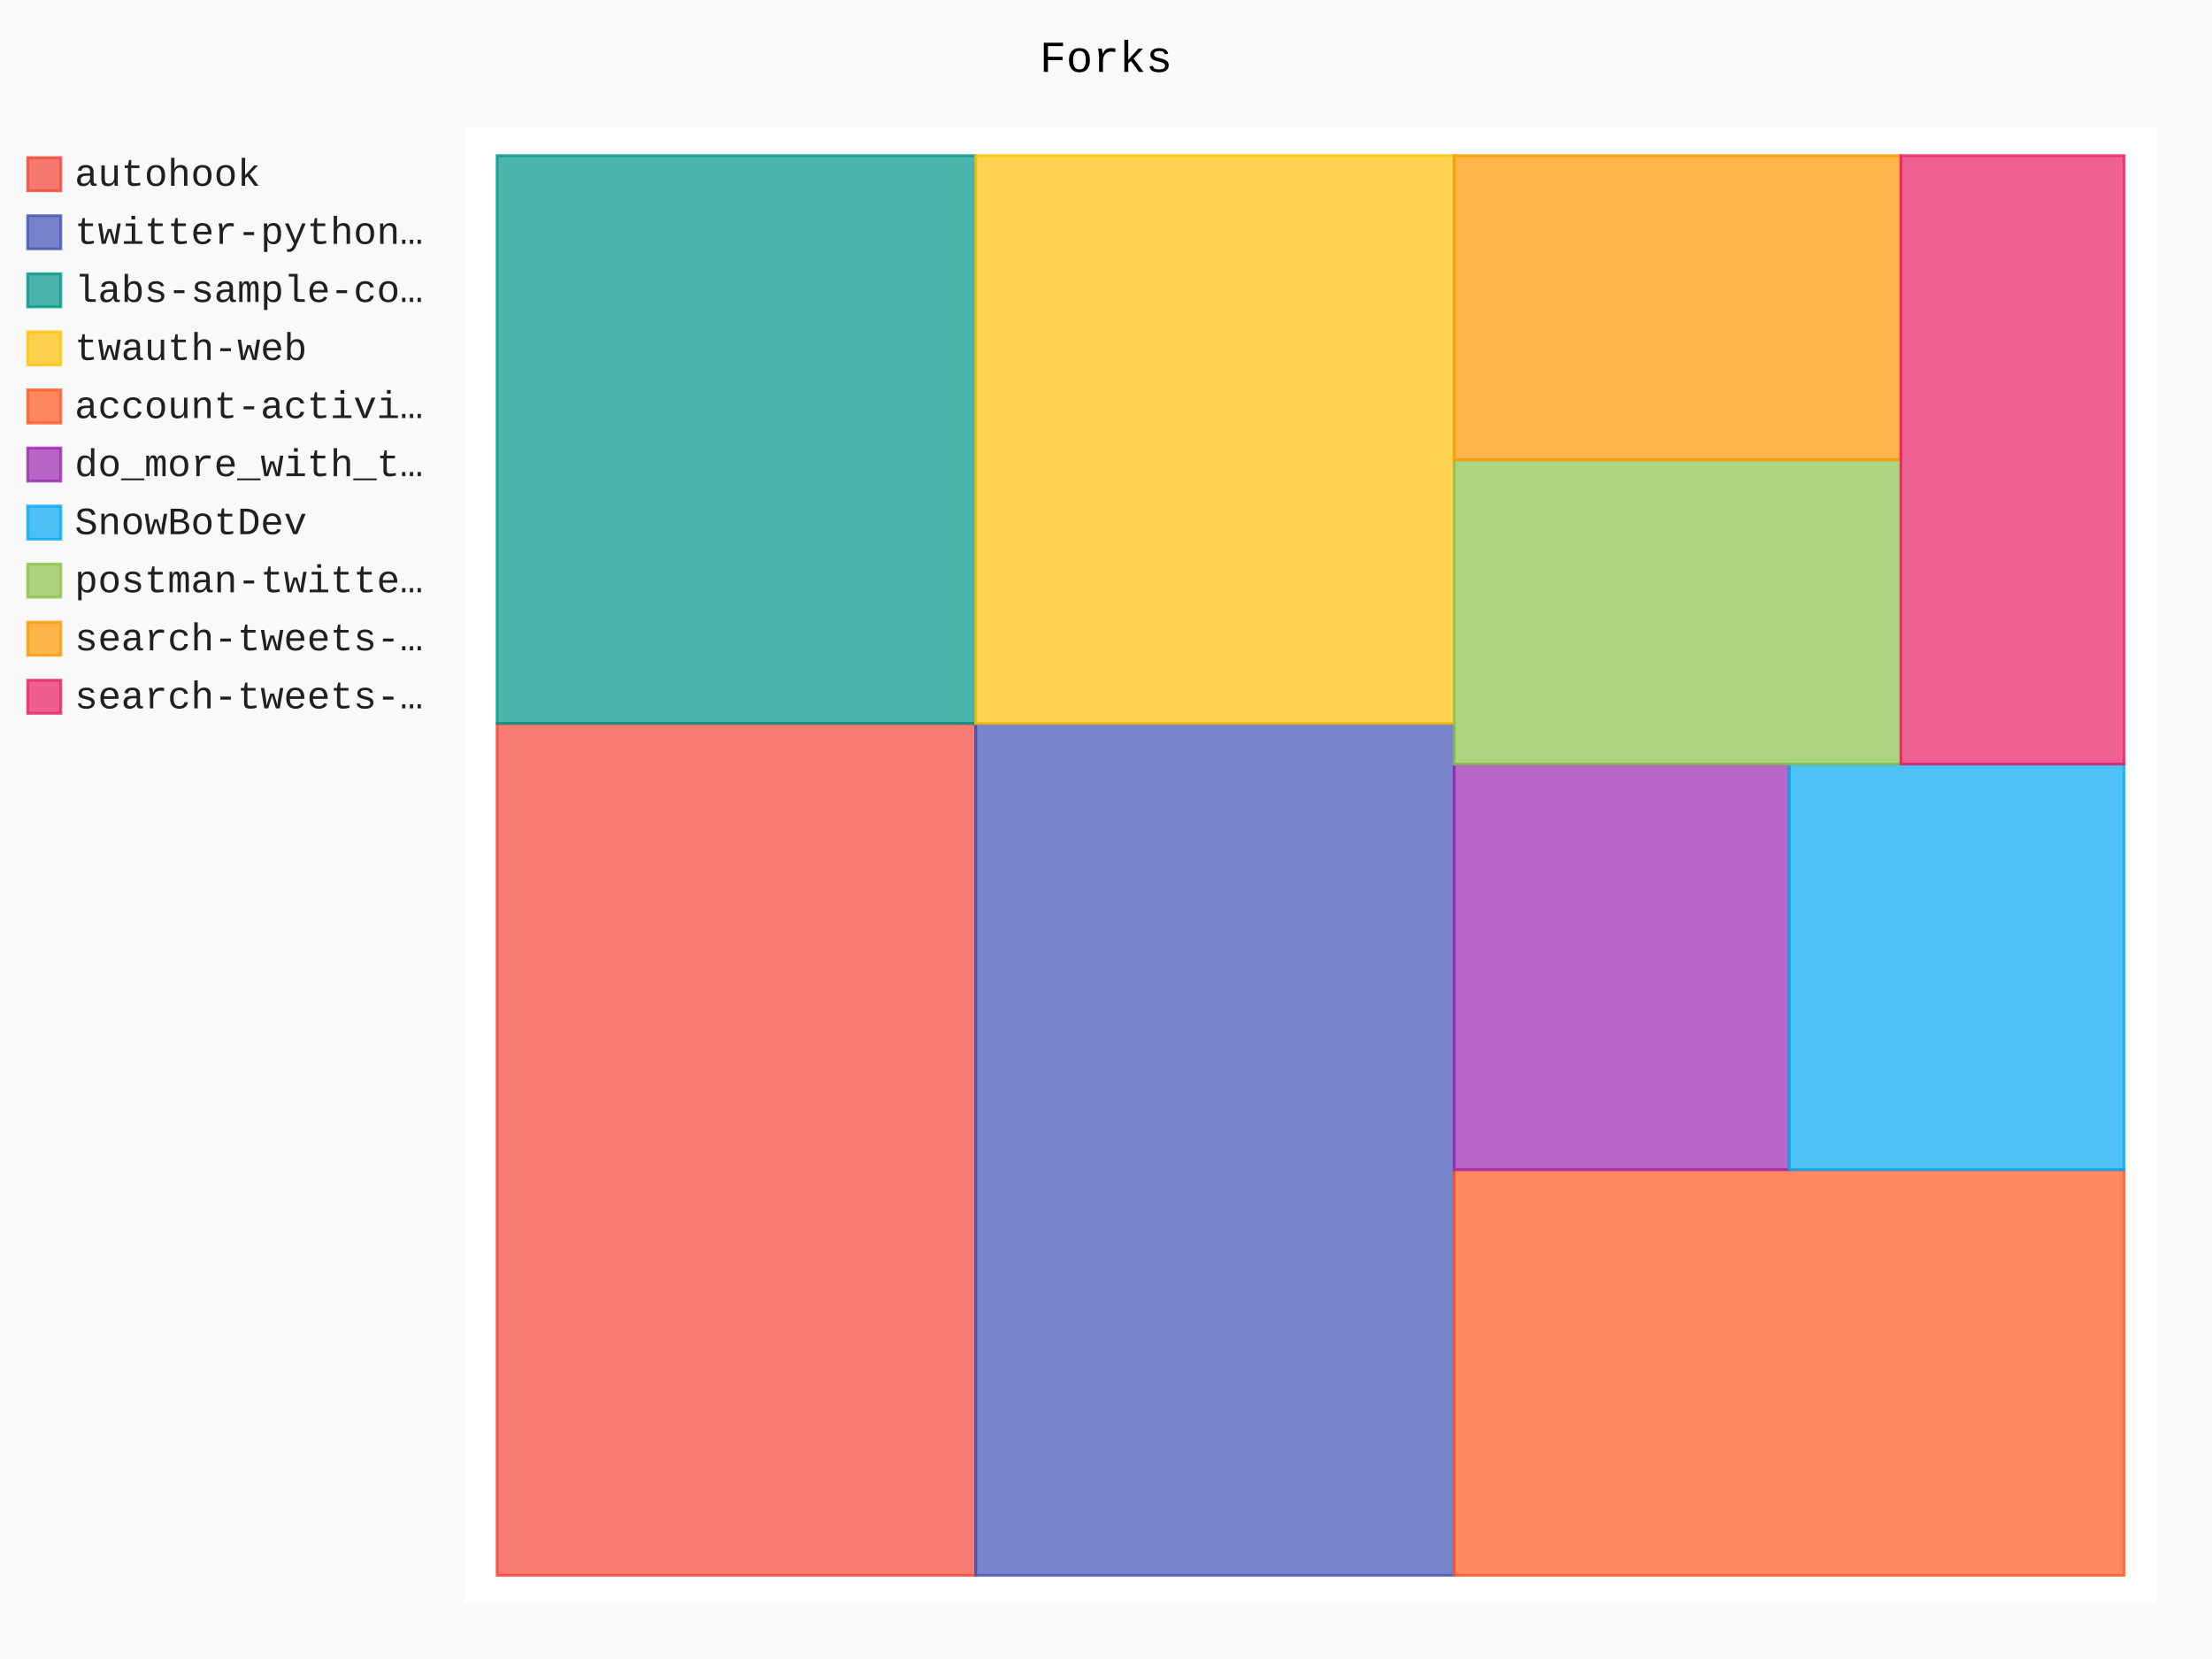
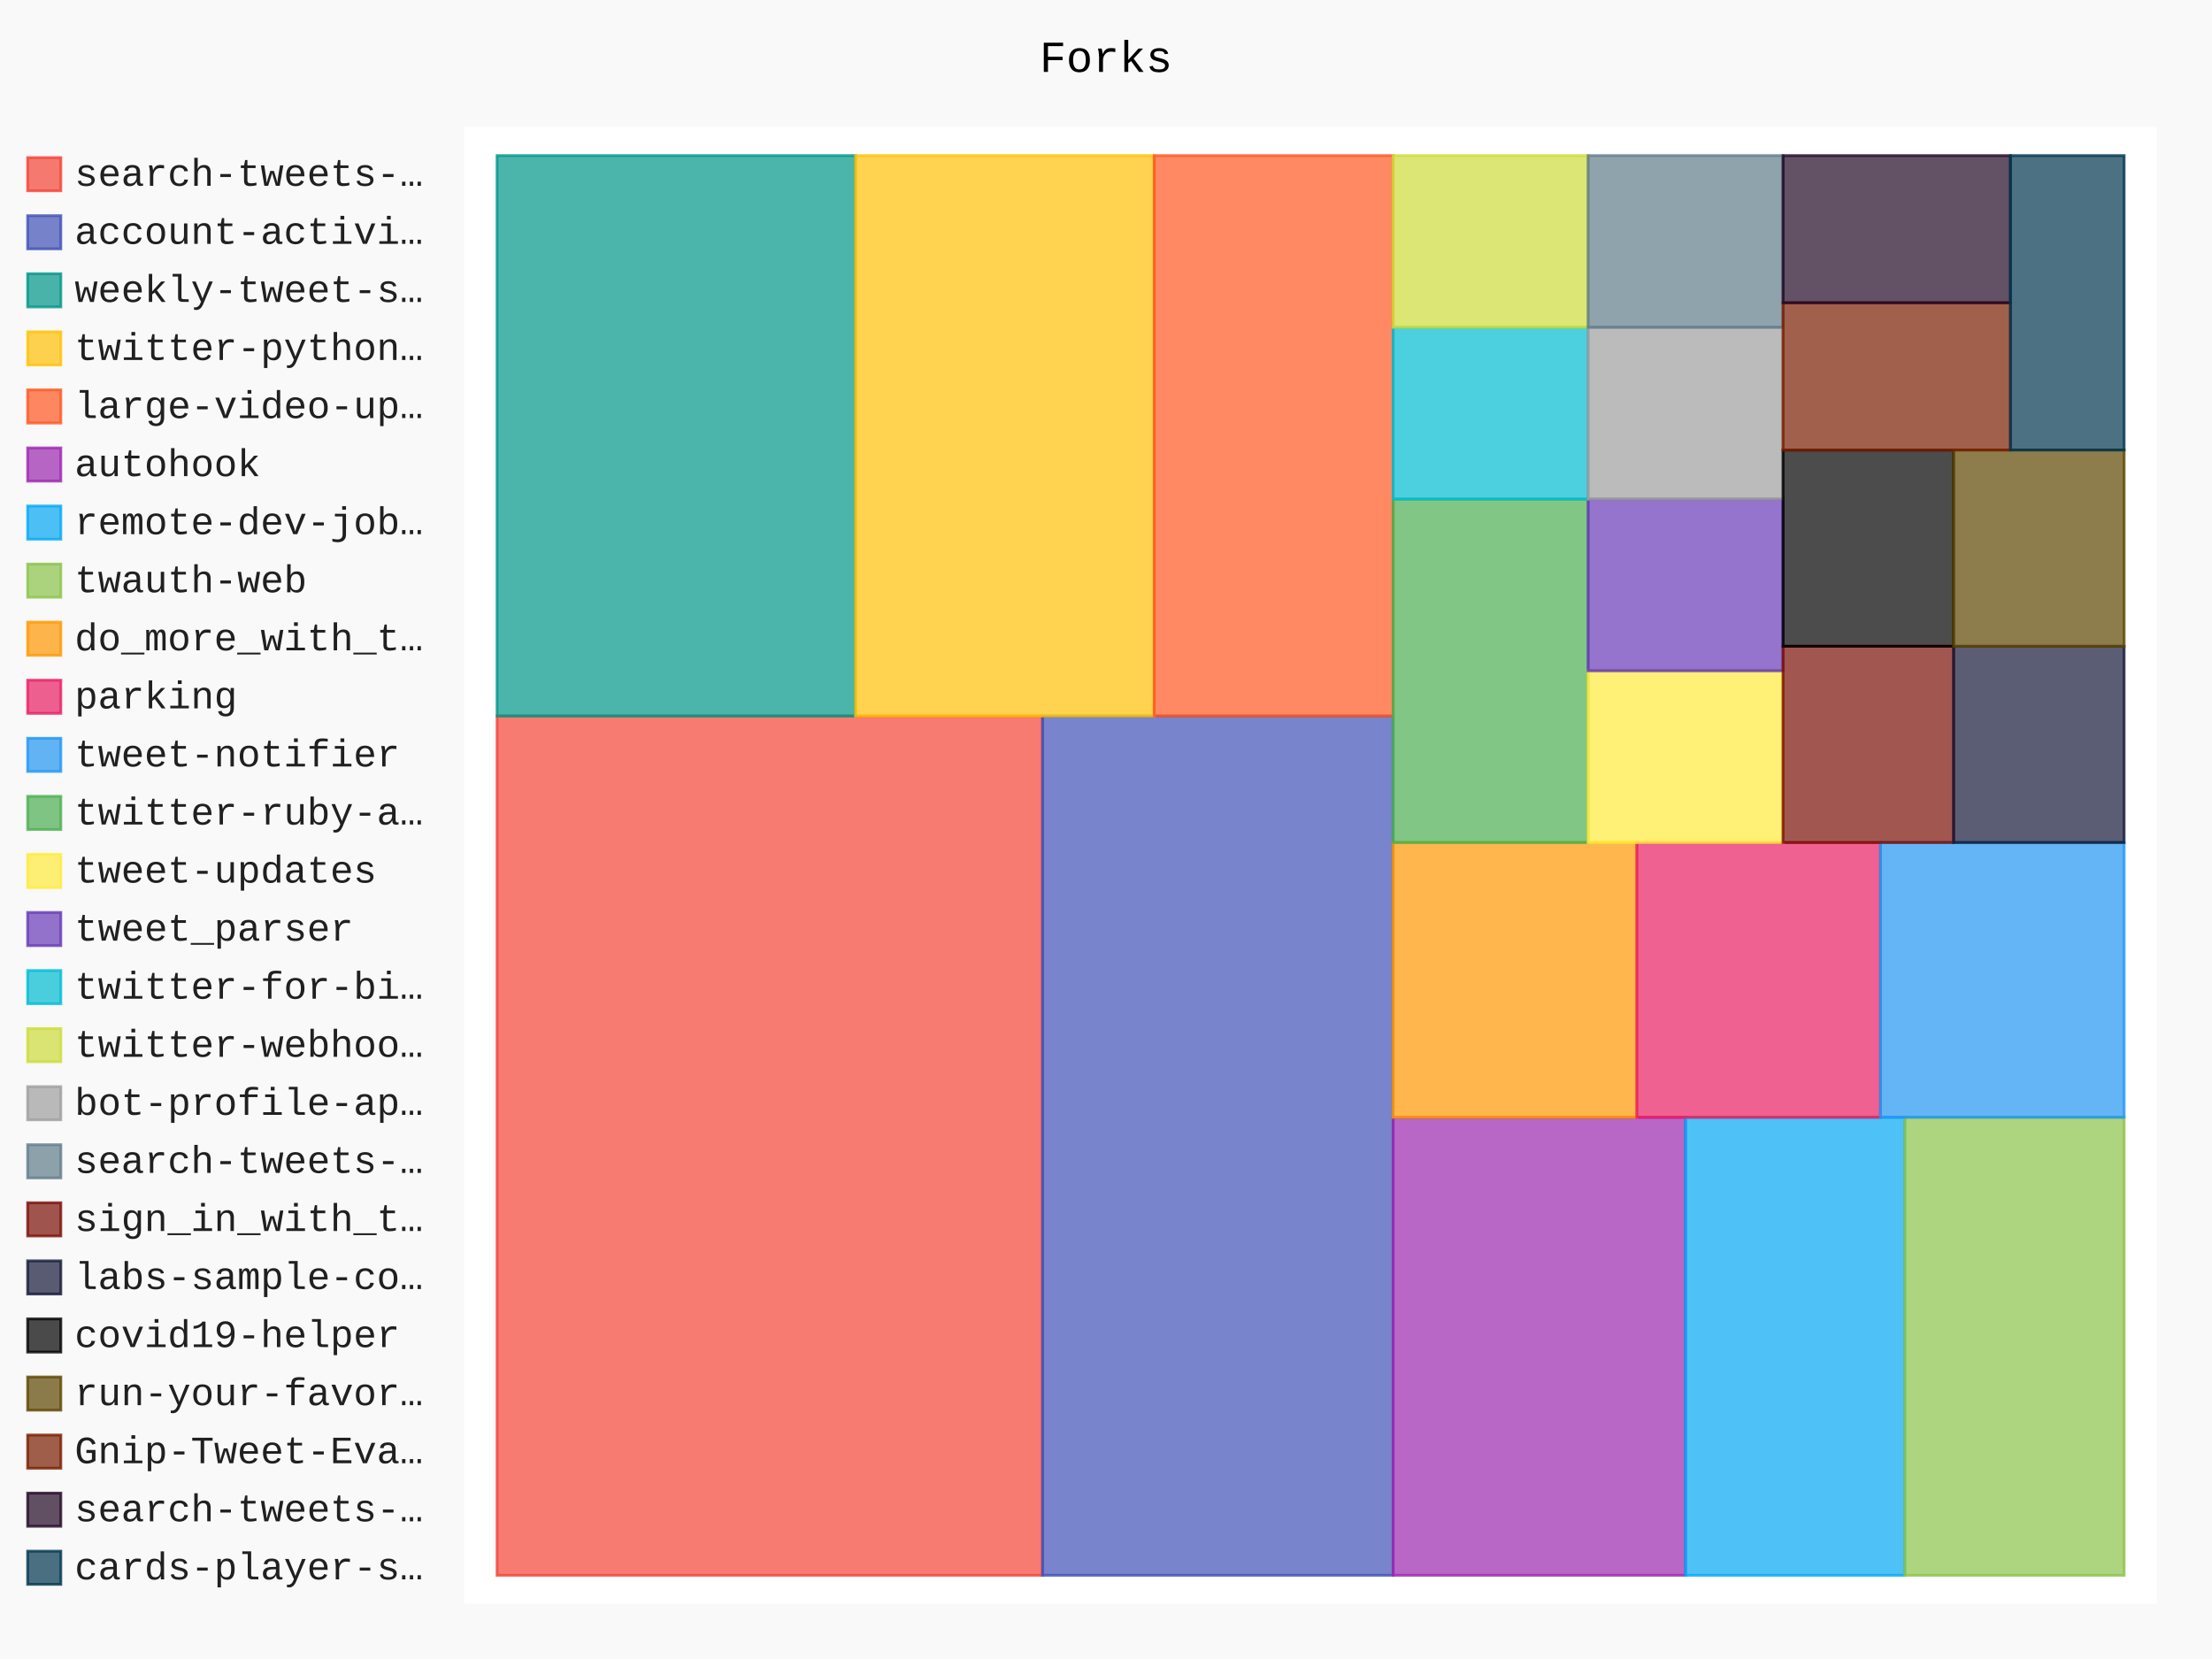
- <svg xmlns="http://www.w3.org/2000/svg" class="pygal-chart" id="chart-c4ad6a02-823f-4d74-9699-47111c76bc96" viewBox="0 0 800 600">
+ <svg xmlns="http://www.w3.org/2000/svg" id="chart-530ec533-c68a-409f-b2b9-9f55612efaa2" class="pygal-chart" viewBox="0 0 800 600">
  <defs>
-     <style type="text/css">#chart-c4ad6a02-823f-4d74-9699-47111c76bc96{-webkit-user-select:none;-webkit-font-smoothing:antialiased;font-family:Consolas,"Liberation Mono",Menlo,Courier,monospace}#chart-c4ad6a02-823f-4d74-9699-47111c76bc96 .title{font-family:Consolas,"Liberation Mono",Menlo,Courier,monospace;font-size:16px}#chart-c4ad6a02-823f-4d74-9699-47111c76bc96 .legends .legend text{font-family:Consolas,"Liberation Mono",Menlo,Courier,monospace;font-size:14px}#chart-c4ad6a02-823f-4d74-9699-47111c76bc96 .axis text{font-family:Consolas,"Liberation Mono",Menlo,Courier,monospace;font-size:10px}#chart-c4ad6a02-823f-4d74-9699-47111c76bc96 .axis text.major{font-family:Consolas,"Liberation Mono",Menlo,Courier,monospace;font-size:10px}#chart-c4ad6a02-823f-4d74-9699-47111c76bc96 .text-overlay text.value{font-family:Consolas,"Liberation Mono",Menlo,Courier,monospace;font-size:16px}#chart-c4ad6a02-823f-4d74-9699-47111c76bc96 .text-overlay text.label{font-family:Consolas,"Liberation Mono",Menlo,Courier,monospace;font-size:10px}#chart-c4ad6a02-823f-4d74-9699-47111c76bc96 .tooltip{font-family:Consolas,"Liberation Mono",Menlo,Courier,monospace;font-size:14px}#chart-c4ad6a02-823f-4d74-9699-47111c76bc96 text.no_data{font-family:Consolas,"Liberation Mono",Menlo,Courier,monospace;font-size:64px}
- #chart-c4ad6a02-823f-4d74-9699-47111c76bc96{background-color:rgba(249,249,249,1)}#chart-c4ad6a02-823f-4d74-9699-47111c76bc96 path,#chart-c4ad6a02-823f-4d74-9699-47111c76bc96 line,#chart-c4ad6a02-823f-4d74-9699-47111c76bc96 rect,#chart-c4ad6a02-823f-4d74-9699-47111c76bc96 circle{-webkit-transition:150ms;-moz-transition:150ms;transition:150ms}#chart-c4ad6a02-823f-4d74-9699-47111c76bc96 .graph &gt; .background{fill:rgba(249,249,249,1)}#chart-c4ad6a02-823f-4d74-9699-47111c76bc96 .plot &gt; .background{fill:rgba(255,255,255,1)}#chart-c4ad6a02-823f-4d74-9699-47111c76bc96 .graph{fill:rgba(0,0,0,.87)}#chart-c4ad6a02-823f-4d74-9699-47111c76bc96 text.no_data{fill:rgba(0,0,0,1)}#chart-c4ad6a02-823f-4d74-9699-47111c76bc96 .title{fill:rgba(0,0,0,1)}#chart-c4ad6a02-823f-4d74-9699-47111c76bc96 .legends .legend text{fill:rgba(0,0,0,.87)}#chart-c4ad6a02-823f-4d74-9699-47111c76bc96 .legends .legend:hover text{fill:rgba(0,0,0,1)}#chart-c4ad6a02-823f-4d74-9699-47111c76bc96 .axis .line{stroke:rgba(0,0,0,1)}#chart-c4ad6a02-823f-4d74-9699-47111c76bc96 .axis .guide.line{stroke:rgba(0,0,0,.54)}#chart-c4ad6a02-823f-4d74-9699-47111c76bc96 .axis .major.line{stroke:rgba(0,0,0,.87)}#chart-c4ad6a02-823f-4d74-9699-47111c76bc96 .axis text.major{fill:rgba(0,0,0,1)}#chart-c4ad6a02-823f-4d74-9699-47111c76bc96 .axis.y .guides:hover .guide.line,#chart-c4ad6a02-823f-4d74-9699-47111c76bc96 .line-graph .axis.x .guides:hover .guide.line,#chart-c4ad6a02-823f-4d74-9699-47111c76bc96 .stackedline-graph .axis.x .guides:hover .guide.line,#chart-c4ad6a02-823f-4d74-9699-47111c76bc96 .xy-graph .axis.x .guides:hover .guide.line{stroke:rgba(0,0,0,1)}#chart-c4ad6a02-823f-4d74-9699-47111c76bc96 .axis .guides:hover text{fill:rgba(0,0,0,1)}#chart-c4ad6a02-823f-4d74-9699-47111c76bc96 .reactive{fill-opacity:.7;stroke-opacity:.8}#chart-c4ad6a02-823f-4d74-9699-47111c76bc96 .ci{stroke:rgba(0,0,0,.87)}#chart-c4ad6a02-823f-4d74-9699-47111c76bc96 .reactive.active,#chart-c4ad6a02-823f-4d74-9699-47111c76bc96 .active .reactive{fill-opacity:.8;stroke-opacity:.9;stroke-width:4}#chart-c4ad6a02-823f-4d74-9699-47111c76bc96 .ci .reactive.active{stroke-width:1.5}#chart-c4ad6a02-823f-4d74-9699-47111c76bc96 .series text{fill:rgba(0,0,0,1)}#chart-c4ad6a02-823f-4d74-9699-47111c76bc96 .tooltip rect{fill:rgba(255,255,255,1);stroke:rgba(0,0,0,1);-webkit-transition:opacity 150ms;-moz-transition:opacity 150ms;transition:opacity 150ms}#chart-c4ad6a02-823f-4d74-9699-47111c76bc96 .tooltip .label{fill:rgba(0,0,0,.87)}#chart-c4ad6a02-823f-4d74-9699-47111c76bc96 .tooltip .label{fill:rgba(0,0,0,.87)}#chart-c4ad6a02-823f-4d74-9699-47111c76bc96 .tooltip .legend{font-size:.8em;fill:rgba(0,0,0,.54)}#chart-c4ad6a02-823f-4d74-9699-47111c76bc96 .tooltip .x_label{font-size:.6em;fill:rgba(0,0,0,1)}#chart-c4ad6a02-823f-4d74-9699-47111c76bc96 .tooltip .xlink{font-size:.5em;text-decoration:underline}#chart-c4ad6a02-823f-4d74-9699-47111c76bc96 .tooltip .value{font-size:1.5em}#chart-c4ad6a02-823f-4d74-9699-47111c76bc96 .bound{font-size:.5em}#chart-c4ad6a02-823f-4d74-9699-47111c76bc96 .max-value{font-size:.75em;fill:rgba(0,0,0,.54)}#chart-c4ad6a02-823f-4d74-9699-47111c76bc96 .map-element{fill:rgba(255,255,255,1);stroke:rgba(0,0,0,.54) !important}#chart-c4ad6a02-823f-4d74-9699-47111c76bc96 .map-element .reactive{fill-opacity:inherit;stroke-opacity:inherit}#chart-c4ad6a02-823f-4d74-9699-47111c76bc96 .color-0,#chart-c4ad6a02-823f-4d74-9699-47111c76bc96 .color-0 a:visited{stroke:#F44336;fill:#F44336}#chart-c4ad6a02-823f-4d74-9699-47111c76bc96 .color-1,#chart-c4ad6a02-823f-4d74-9699-47111c76bc96 .color-1 a:visited{stroke:#3F51B5;fill:#3F51B5}#chart-c4ad6a02-823f-4d74-9699-47111c76bc96 .color-2,#chart-c4ad6a02-823f-4d74-9699-47111c76bc96 .color-2 a:visited{stroke:#009688;fill:#009688}#chart-c4ad6a02-823f-4d74-9699-47111c76bc96 .color-3,#chart-c4ad6a02-823f-4d74-9699-47111c76bc96 .color-3 a:visited{stroke:#FFC107;fill:#FFC107}#chart-c4ad6a02-823f-4d74-9699-47111c76bc96 .color-4,#chart-c4ad6a02-823f-4d74-9699-47111c76bc96 .color-4 a:visited{stroke:#FF5722;fill:#FF5722}#chart-c4ad6a02-823f-4d74-9699-47111c76bc96 .color-5,#chart-c4ad6a02-823f-4d74-9699-47111c76bc96 .color-5 a:visited{stroke:#9C27B0;fill:#9C27B0}#chart-c4ad6a02-823f-4d74-9699-47111c76bc96 .color-6,#chart-c4ad6a02-823f-4d74-9699-47111c76bc96 .color-6 a:visited{stroke:#03A9F4;fill:#03A9F4}#chart-c4ad6a02-823f-4d74-9699-47111c76bc96 .color-7,#chart-c4ad6a02-823f-4d74-9699-47111c76bc96 .color-7 a:visited{stroke:#8BC34A;fill:#8BC34A}#chart-c4ad6a02-823f-4d74-9699-47111c76bc96 .color-8,#chart-c4ad6a02-823f-4d74-9699-47111c76bc96 .color-8 a:visited{stroke:#FF9800;fill:#FF9800}#chart-c4ad6a02-823f-4d74-9699-47111c76bc96 .color-9,#chart-c4ad6a02-823f-4d74-9699-47111c76bc96 .color-9 a:visited{stroke:#E91E63;fill:#E91E63}#chart-c4ad6a02-823f-4d74-9699-47111c76bc96 .text-overlay .color-0 text{fill:black}#chart-c4ad6a02-823f-4d74-9699-47111c76bc96 .text-overlay .color-1 text{fill:black}#chart-c4ad6a02-823f-4d74-9699-47111c76bc96 .text-overlay .color-2 text{fill:black}#chart-c4ad6a02-823f-4d74-9699-47111c76bc96 .text-overlay .color-3 text{fill:black}#chart-c4ad6a02-823f-4d74-9699-47111c76bc96 .text-overlay .color-4 text{fill:black}#chart-c4ad6a02-823f-4d74-9699-47111c76bc96 .text-overlay .color-5 text{fill:black}#chart-c4ad6a02-823f-4d74-9699-47111c76bc96 .text-overlay .color-6 text{fill:black}#chart-c4ad6a02-823f-4d74-9699-47111c76bc96 .text-overlay .color-7 text{fill:black}#chart-c4ad6a02-823f-4d74-9699-47111c76bc96 .text-overlay .color-8 text{fill:black}#chart-c4ad6a02-823f-4d74-9699-47111c76bc96 .text-overlay .color-9 text{fill:black}
- #chart-c4ad6a02-823f-4d74-9699-47111c76bc96 text.no_data{text-anchor:middle}#chart-c4ad6a02-823f-4d74-9699-47111c76bc96 .guide.line{fill:none}#chart-c4ad6a02-823f-4d74-9699-47111c76bc96 .centered{text-anchor:middle}#chart-c4ad6a02-823f-4d74-9699-47111c76bc96 .title{text-anchor:middle}#chart-c4ad6a02-823f-4d74-9699-47111c76bc96 .legends .legend text{fill-opacity:1}#chart-c4ad6a02-823f-4d74-9699-47111c76bc96 .axis.x text{text-anchor:middle}#chart-c4ad6a02-823f-4d74-9699-47111c76bc96 .axis.x:not(.web) text[transform]{text-anchor:start}#chart-c4ad6a02-823f-4d74-9699-47111c76bc96 .axis.x:not(.web) text[transform].backwards{text-anchor:end}#chart-c4ad6a02-823f-4d74-9699-47111c76bc96 .axis.y text{text-anchor:end}#chart-c4ad6a02-823f-4d74-9699-47111c76bc96 .axis.y text[transform].backwards{text-anchor:start}#chart-c4ad6a02-823f-4d74-9699-47111c76bc96 .axis.y2 text{text-anchor:start}#chart-c4ad6a02-823f-4d74-9699-47111c76bc96 .axis.y2 text[transform].backwards{text-anchor:end}#chart-c4ad6a02-823f-4d74-9699-47111c76bc96 .axis .guide.line{stroke-dasharray:4,4}#chart-c4ad6a02-823f-4d74-9699-47111c76bc96 .axis .major.guide.line{stroke-dasharray:6,6}#chart-c4ad6a02-823f-4d74-9699-47111c76bc96 .horizontal .axis.y .guide.line,#chart-c4ad6a02-823f-4d74-9699-47111c76bc96 .horizontal .axis.y2 .guide.line,#chart-c4ad6a02-823f-4d74-9699-47111c76bc96 .vertical .axis.x .guide.line{opacity:0}#chart-c4ad6a02-823f-4d74-9699-47111c76bc96 .horizontal .axis.always_show .guide.line,#chart-c4ad6a02-823f-4d74-9699-47111c76bc96 .vertical .axis.always_show .guide.line{opacity:1 !important}#chart-c4ad6a02-823f-4d74-9699-47111c76bc96 .axis.y .guides:hover .guide.line,#chart-c4ad6a02-823f-4d74-9699-47111c76bc96 .axis.y2 .guides:hover .guide.line,#chart-c4ad6a02-823f-4d74-9699-47111c76bc96 .axis.x .guides:hover .guide.line{opacity:1}#chart-c4ad6a02-823f-4d74-9699-47111c76bc96 .axis .guides:hover text{opacity:1}#chart-c4ad6a02-823f-4d74-9699-47111c76bc96 .nofill{fill:none}#chart-c4ad6a02-823f-4d74-9699-47111c76bc96 .subtle-fill{fill-opacity:.2}#chart-c4ad6a02-823f-4d74-9699-47111c76bc96 .dot{stroke-width:1px;fill-opacity:1}#chart-c4ad6a02-823f-4d74-9699-47111c76bc96 .dot.active{stroke-width:5px}#chart-c4ad6a02-823f-4d74-9699-47111c76bc96 .dot.negative{fill:transparent}#chart-c4ad6a02-823f-4d74-9699-47111c76bc96 text,#chart-c4ad6a02-823f-4d74-9699-47111c76bc96 tspan{stroke:none !important}#chart-c4ad6a02-823f-4d74-9699-47111c76bc96 .series text.active{opacity:1}#chart-c4ad6a02-823f-4d74-9699-47111c76bc96 .tooltip rect{fill-opacity:.95;stroke-width:.5}#chart-c4ad6a02-823f-4d74-9699-47111c76bc96 .tooltip text{fill-opacity:1}#chart-c4ad6a02-823f-4d74-9699-47111c76bc96 .showable{visibility:hidden}#chart-c4ad6a02-823f-4d74-9699-47111c76bc96 .showable.shown{visibility:visible}#chart-c4ad6a02-823f-4d74-9699-47111c76bc96 .gauge-background{fill:rgba(229,229,229,1);stroke:none}#chart-c4ad6a02-823f-4d74-9699-47111c76bc96 .bg-lines{stroke:rgba(249,249,249,1);stroke-width:2px}</style>
+     <style type="text/css">#chart-530ec533-c68a-409f-b2b9-9f55612efaa2{-webkit-user-select:none;-webkit-font-smoothing:antialiased;font-family:Consolas,"Liberation Mono",Menlo,Courier,monospace}#chart-530ec533-c68a-409f-b2b9-9f55612efaa2 .title{font-family:Consolas,"Liberation Mono",Menlo,Courier,monospace;font-size:16px}#chart-530ec533-c68a-409f-b2b9-9f55612efaa2 .legends .legend text{font-family:Consolas,"Liberation Mono",Menlo,Courier,monospace;font-size:14px}#chart-530ec533-c68a-409f-b2b9-9f55612efaa2 .axis text{font-family:Consolas,"Liberation Mono",Menlo,Courier,monospace;font-size:10px}#chart-530ec533-c68a-409f-b2b9-9f55612efaa2 .axis text.major{font-family:Consolas,"Liberation Mono",Menlo,Courier,monospace;font-size:10px}#chart-530ec533-c68a-409f-b2b9-9f55612efaa2 .text-overlay text.value{font-family:Consolas,"Liberation Mono",Menlo,Courier,monospace;font-size:16px}#chart-530ec533-c68a-409f-b2b9-9f55612efaa2 .text-overlay text.label{font-family:Consolas,"Liberation Mono",Menlo,Courier,monospace;font-size:10px}#chart-530ec533-c68a-409f-b2b9-9f55612efaa2 .tooltip{font-family:Consolas,"Liberation Mono",Menlo,Courier,monospace;font-size:14px}#chart-530ec533-c68a-409f-b2b9-9f55612efaa2 text.no_data{font-family:Consolas,"Liberation Mono",Menlo,Courier,monospace;font-size:64px}
+ #chart-530ec533-c68a-409f-b2b9-9f55612efaa2{background-color:rgba(249,249,249,1)}#chart-530ec533-c68a-409f-b2b9-9f55612efaa2 path,#chart-530ec533-c68a-409f-b2b9-9f55612efaa2 line,#chart-530ec533-c68a-409f-b2b9-9f55612efaa2 rect,#chart-530ec533-c68a-409f-b2b9-9f55612efaa2 circle{-webkit-transition:150ms;-moz-transition:150ms;transition:150ms}#chart-530ec533-c68a-409f-b2b9-9f55612efaa2 .graph &gt; .background{fill:rgba(249,249,249,1)}#chart-530ec533-c68a-409f-b2b9-9f55612efaa2 .plot &gt; .background{fill:rgba(255,255,255,1)}#chart-530ec533-c68a-409f-b2b9-9f55612efaa2 .graph{fill:rgba(0,0,0,.87)}#chart-530ec533-c68a-409f-b2b9-9f55612efaa2 text.no_data{fill:rgba(0,0,0,1)}#chart-530ec533-c68a-409f-b2b9-9f55612efaa2 .title{fill:rgba(0,0,0,1)}#chart-530ec533-c68a-409f-b2b9-9f55612efaa2 .legends .legend text{fill:rgba(0,0,0,.87)}#chart-530ec533-c68a-409f-b2b9-9f55612efaa2 .legends .legend:hover text{fill:rgba(0,0,0,1)}#chart-530ec533-c68a-409f-b2b9-9f55612efaa2 .axis .line{stroke:rgba(0,0,0,1)}#chart-530ec533-c68a-409f-b2b9-9f55612efaa2 .axis .guide.line{stroke:rgba(0,0,0,.54)}#chart-530ec533-c68a-409f-b2b9-9f55612efaa2 .axis .major.line{stroke:rgba(0,0,0,.87)}#chart-530ec533-c68a-409f-b2b9-9f55612efaa2 .axis text.major{fill:rgba(0,0,0,1)}#chart-530ec533-c68a-409f-b2b9-9f55612efaa2 .axis.y .guides:hover .guide.line,#chart-530ec533-c68a-409f-b2b9-9f55612efaa2 .line-graph .axis.x .guides:hover .guide.line,#chart-530ec533-c68a-409f-b2b9-9f55612efaa2 .stackedline-graph .axis.x .guides:hover .guide.line,#chart-530ec533-c68a-409f-b2b9-9f55612efaa2 .xy-graph .axis.x .guides:hover .guide.line{stroke:rgba(0,0,0,1)}#chart-530ec533-c68a-409f-b2b9-9f55612efaa2 .axis .guides:hover text{fill:rgba(0,0,0,1)}#chart-530ec533-c68a-409f-b2b9-9f55612efaa2 .reactive{fill-opacity:.7;stroke-opacity:.8}#chart-530ec533-c68a-409f-b2b9-9f55612efaa2 .ci{stroke:rgba(0,0,0,.87)}#chart-530ec533-c68a-409f-b2b9-9f55612efaa2 .reactive.active,#chart-530ec533-c68a-409f-b2b9-9f55612efaa2 .active .reactive{fill-opacity:.8;stroke-opacity:.9;stroke-width:4}#chart-530ec533-c68a-409f-b2b9-9f55612efaa2 .ci .reactive.active{stroke-width:1.5}#chart-530ec533-c68a-409f-b2b9-9f55612efaa2 .series text{fill:rgba(0,0,0,1)}#chart-530ec533-c68a-409f-b2b9-9f55612efaa2 .tooltip rect{fill:rgba(255,255,255,1);stroke:rgba(0,0,0,1);-webkit-transition:opacity 150ms;-moz-transition:opacity 150ms;transition:opacity 150ms}#chart-530ec533-c68a-409f-b2b9-9f55612efaa2 .tooltip .label{fill:rgba(0,0,0,.87)}#chart-530ec533-c68a-409f-b2b9-9f55612efaa2 .tooltip .label{fill:rgba(0,0,0,.87)}#chart-530ec533-c68a-409f-b2b9-9f55612efaa2 .tooltip .legend{font-size:.8em;fill:rgba(0,0,0,.54)}#chart-530ec533-c68a-409f-b2b9-9f55612efaa2 .tooltip .x_label{font-size:.6em;fill:rgba(0,0,0,1)}#chart-530ec533-c68a-409f-b2b9-9f55612efaa2 .tooltip .xlink{font-size:.5em;text-decoration:underline}#chart-530ec533-c68a-409f-b2b9-9f55612efaa2 .tooltip .value{font-size:1.5em}#chart-530ec533-c68a-409f-b2b9-9f55612efaa2 .bound{font-size:.5em}#chart-530ec533-c68a-409f-b2b9-9f55612efaa2 .max-value{font-size:.75em;fill:rgba(0,0,0,.54)}#chart-530ec533-c68a-409f-b2b9-9f55612efaa2 .map-element{fill:rgba(255,255,255,1);stroke:rgba(0,0,0,.54) !important}#chart-530ec533-c68a-409f-b2b9-9f55612efaa2 .map-element .reactive{fill-opacity:inherit;stroke-opacity:inherit}#chart-530ec533-c68a-409f-b2b9-9f55612efaa2 .color-0,#chart-530ec533-c68a-409f-b2b9-9f55612efaa2 .color-0 a:visited{stroke:#f44336;fill:#f44336}#chart-530ec533-c68a-409f-b2b9-9f55612efaa2 .color-1,#chart-530ec533-c68a-409f-b2b9-9f55612efaa2 .color-1 a:visited{stroke:#3f51b5;fill:#3f51b5}#chart-530ec533-c68a-409f-b2b9-9f55612efaa2 .color-2,#chart-530ec533-c68a-409f-b2b9-9f55612efaa2 .color-2 a:visited{stroke:#009688;fill:#009688}#chart-530ec533-c68a-409f-b2b9-9f55612efaa2 .color-3,#chart-530ec533-c68a-409f-b2b9-9f55612efaa2 .color-3 a:visited{stroke:#ffc107;fill:#ffc107}#chart-530ec533-c68a-409f-b2b9-9f55612efaa2 .color-4,#chart-530ec533-c68a-409f-b2b9-9f55612efaa2 .color-4 a:visited{stroke:#ff5722;fill:#ff5722}#chart-530ec533-c68a-409f-b2b9-9f55612efaa2 .color-5,#chart-530ec533-c68a-409f-b2b9-9f55612efaa2 .color-5 a:visited{stroke:#9c27b0;fill:#9c27b0}#chart-530ec533-c68a-409f-b2b9-9f55612efaa2 .color-6,#chart-530ec533-c68a-409f-b2b9-9f55612efaa2 .color-6 a:visited{stroke:#03a9f4;fill:#03a9f4}#chart-530ec533-c68a-409f-b2b9-9f55612efaa2 .color-7,#chart-530ec533-c68a-409f-b2b9-9f55612efaa2 .color-7 a:visited{stroke:#8bc34a;fill:#8bc34a}#chart-530ec533-c68a-409f-b2b9-9f55612efaa2 .color-8,#chart-530ec533-c68a-409f-b2b9-9f55612efaa2 .color-8 a:visited{stroke:#ff9800;fill:#ff9800}#chart-530ec533-c68a-409f-b2b9-9f55612efaa2 .color-9,#chart-530ec533-c68a-409f-b2b9-9f55612efaa2 .color-9 a:visited{stroke:#e91e63;fill:#e91e63}#chart-530ec533-c68a-409f-b2b9-9f55612efaa2 .color-10,#chart-530ec533-c68a-409f-b2b9-9f55612efaa2 .color-10 a:visited{stroke:#2196f3;fill:#2196f3}#chart-530ec533-c68a-409f-b2b9-9f55612efaa2 .color-11,#chart-530ec533-c68a-409f-b2b9-9f55612efaa2 .color-11 a:visited{stroke:#4caf50;fill:#4caf50}#chart-530ec533-c68a-409f-b2b9-9f55612efaa2 .color-12,#chart-530ec533-c68a-409f-b2b9-9f55612efaa2 .color-12 a:visited{stroke:#ffeb3b;fill:#ffeb3b}#chart-530ec533-c68a-409f-b2b9-9f55612efaa2 .color-13,#chart-530ec533-c68a-409f-b2b9-9f55612efaa2 .color-13 a:visited{stroke:#673ab7;fill:#673ab7}#chart-530ec533-c68a-409f-b2b9-9f55612efaa2 .color-14,#chart-530ec533-c68a-409f-b2b9-9f55612efaa2 .color-14 a:visited{stroke:#00bcd4;fill:#00bcd4}#chart-530ec533-c68a-409f-b2b9-9f55612efaa2 .color-15,#chart-530ec533-c68a-409f-b2b9-9f55612efaa2 .color-15 a:visited{stroke:#cddc39;fill:#cddc39}#chart-530ec533-c68a-409f-b2b9-9f55612efaa2 .color-16,#chart-530ec533-c68a-409f-b2b9-9f55612efaa2 .color-16 a:visited{stroke:#9e9e9e;fill:#9e9e9e}#chart-530ec533-c68a-409f-b2b9-9f55612efaa2 .color-17,#chart-530ec533-c68a-409f-b2b9-9f55612efaa2 .color-17 a:visited{stroke:#607d8b;fill:#607d8b}#chart-530ec533-c68a-409f-b2b9-9f55612efaa2 .color-18,#chart-530ec533-c68a-409f-b2b9-9f55612efaa2 .color-18 a:visited{stroke:#7b0f07;fill:#7b0f07}#chart-530ec533-c68a-409f-b2b9-9f55612efaa2 .color-19,#chart-530ec533-c68a-409f-b2b9-9f55612efaa2 .color-19 a:visited{stroke:#141938;fill:#141938}#chart-530ec533-c68a-409f-b2b9-9f55612efaa2 .color-20,#chart-530ec533-c68a-409f-b2b9-9f55612efaa2 .color-20 a:visited{stroke:#000000;fill:#000000}#chart-530ec533-c68a-409f-b2b9-9f55612efaa2 .color-21,#chart-530ec533-c68a-409f-b2b9-9f55612efaa2 .color-21 a:visited{stroke:#5e4600;fill:#5e4600}#chart-530ec533-c68a-409f-b2b9-9f55612efaa2 .color-22,#chart-530ec533-c68a-409f-b2b9-9f55612efaa2 .color-22 a:visited{stroke:#791d00;fill:#791d00}#chart-530ec533-c68a-409f-b2b9-9f55612efaa2 .color-23,#chart-530ec533-c68a-409f-b2b9-9f55612efaa2 .color-23 a:visited{stroke:#220826;fill:#220826}#chart-530ec533-c68a-409f-b2b9-9f55612efaa2 .color-24,#chart-530ec533-c68a-409f-b2b9-9f55612efaa2 .color-24 a:visited{stroke:#01364e;fill:#01364e}#chart-530ec533-c68a-409f-b2b9-9f55612efaa2 .text-overlay .color-0 text{fill:black}#chart-530ec533-c68a-409f-b2b9-9f55612efaa2 .text-overlay .color-1 text{fill:black}#chart-530ec533-c68a-409f-b2b9-9f55612efaa2 .text-overlay .color-2 text{fill:black}#chart-530ec533-c68a-409f-b2b9-9f55612efaa2 .text-overlay .color-3 text{fill:black}#chart-530ec533-c68a-409f-b2b9-9f55612efaa2 .text-overlay .color-4 text{fill:black}#chart-530ec533-c68a-409f-b2b9-9f55612efaa2 .text-overlay .color-5 text{fill:black}#chart-530ec533-c68a-409f-b2b9-9f55612efaa2 .text-overlay .color-6 text{fill:black}#chart-530ec533-c68a-409f-b2b9-9f55612efaa2 .text-overlay .color-7 text{fill:black}#chart-530ec533-c68a-409f-b2b9-9f55612efaa2 .text-overlay .color-8 text{fill:black}#chart-530ec533-c68a-409f-b2b9-9f55612efaa2 .text-overlay .color-9 text{fill:black}#chart-530ec533-c68a-409f-b2b9-9f55612efaa2 .text-overlay .color-10 text{fill:black}#chart-530ec533-c68a-409f-b2b9-9f55612efaa2 .text-overlay .color-11 text{fill:black}#chart-530ec533-c68a-409f-b2b9-9f55612efaa2 .text-overlay .color-12 text{fill:black}#chart-530ec533-c68a-409f-b2b9-9f55612efaa2 .text-overlay .color-13 text{fill:black}#chart-530ec533-c68a-409f-b2b9-9f55612efaa2 .text-overlay .color-14 text{fill:black}#chart-530ec533-c68a-409f-b2b9-9f55612efaa2 .text-overlay .color-15 text{fill:black}#chart-530ec533-c68a-409f-b2b9-9f55612efaa2 .text-overlay .color-16 text{fill:black}#chart-530ec533-c68a-409f-b2b9-9f55612efaa2 .text-overlay .color-17 text{fill:black}#chart-530ec533-c68a-409f-b2b9-9f55612efaa2 .text-overlay .color-18 text{fill:black}#chart-530ec533-c68a-409f-b2b9-9f55612efaa2 .text-overlay .color-19 text{fill:white}#chart-530ec533-c68a-409f-b2b9-9f55612efaa2 .text-overlay .color-20 text{fill:white}#chart-530ec533-c68a-409f-b2b9-9f55612efaa2 .text-overlay .color-21 text{fill:black}#chart-530ec533-c68a-409f-b2b9-9f55612efaa2 .text-overlay .color-22 text{fill:black}#chart-530ec533-c68a-409f-b2b9-9f55612efaa2 .text-overlay .color-23 text{fill:white}#chart-530ec533-c68a-409f-b2b9-9f55612efaa2 .text-overlay .color-24 text{fill:white}
+ #chart-530ec533-c68a-409f-b2b9-9f55612efaa2 text.no_data{text-anchor:middle}#chart-530ec533-c68a-409f-b2b9-9f55612efaa2 .guide.line{fill:none}#chart-530ec533-c68a-409f-b2b9-9f55612efaa2 .centered{text-anchor:middle}#chart-530ec533-c68a-409f-b2b9-9f55612efaa2 .title{text-anchor:middle}#chart-530ec533-c68a-409f-b2b9-9f55612efaa2 .legends .legend text{fill-opacity:1}#chart-530ec533-c68a-409f-b2b9-9f55612efaa2 .axis.x text{text-anchor:middle}#chart-530ec533-c68a-409f-b2b9-9f55612efaa2 .axis.x:not(.web) text[transform]{text-anchor:start}#chart-530ec533-c68a-409f-b2b9-9f55612efaa2 .axis.x:not(.web) text[transform].backwards{text-anchor:end}#chart-530ec533-c68a-409f-b2b9-9f55612efaa2 .axis.y text{text-anchor:end}#chart-530ec533-c68a-409f-b2b9-9f55612efaa2 .axis.y text[transform].backwards{text-anchor:start}#chart-530ec533-c68a-409f-b2b9-9f55612efaa2 .axis.y2 text{text-anchor:start}#chart-530ec533-c68a-409f-b2b9-9f55612efaa2 .axis.y2 text[transform].backwards{text-anchor:end}#chart-530ec533-c68a-409f-b2b9-9f55612efaa2 .axis .guide.line{stroke-dasharray:4,4}#chart-530ec533-c68a-409f-b2b9-9f55612efaa2 .axis .major.guide.line{stroke-dasharray:6,6}#chart-530ec533-c68a-409f-b2b9-9f55612efaa2 .horizontal .axis.y .guide.line,#chart-530ec533-c68a-409f-b2b9-9f55612efaa2 .horizontal .axis.y2 .guide.line,#chart-530ec533-c68a-409f-b2b9-9f55612efaa2 .vertical .axis.x .guide.line{opacity:0}#chart-530ec533-c68a-409f-b2b9-9f55612efaa2 .horizontal .axis.always_show .guide.line,#chart-530ec533-c68a-409f-b2b9-9f55612efaa2 .vertical .axis.always_show .guide.line{opacity:1 !important}#chart-530ec533-c68a-409f-b2b9-9f55612efaa2 .axis.y .guides:hover .guide.line,#chart-530ec533-c68a-409f-b2b9-9f55612efaa2 .axis.y2 .guides:hover .guide.line,#chart-530ec533-c68a-409f-b2b9-9f55612efaa2 .axis.x .guides:hover .guide.line{opacity:1}#chart-530ec533-c68a-409f-b2b9-9f55612efaa2 .axis .guides:hover text{opacity:1}#chart-530ec533-c68a-409f-b2b9-9f55612efaa2 .nofill{fill:none}#chart-530ec533-c68a-409f-b2b9-9f55612efaa2 .subtle-fill{fill-opacity:.2}#chart-530ec533-c68a-409f-b2b9-9f55612efaa2 .dot{stroke-width:1px;fill-opacity:1}#chart-530ec533-c68a-409f-b2b9-9f55612efaa2 .dot.active{stroke-width:5px}#chart-530ec533-c68a-409f-b2b9-9f55612efaa2 .dot.negative{fill:transparent}#chart-530ec533-c68a-409f-b2b9-9f55612efaa2 text,#chart-530ec533-c68a-409f-b2b9-9f55612efaa2 tspan{stroke:none !important}#chart-530ec533-c68a-409f-b2b9-9f55612efaa2 .series text.active{opacity:1}#chart-530ec533-c68a-409f-b2b9-9f55612efaa2 .tooltip rect{fill-opacity:.95;stroke-width:.5}#chart-530ec533-c68a-409f-b2b9-9f55612efaa2 .tooltip text{fill-opacity:1}#chart-530ec533-c68a-409f-b2b9-9f55612efaa2 .showable{visibility:hidden}#chart-530ec533-c68a-409f-b2b9-9f55612efaa2 .showable.shown{visibility:visible}#chart-530ec533-c68a-409f-b2b9-9f55612efaa2 .gauge-background{fill:rgba(229,229,229,1);stroke:none}#chart-530ec533-c68a-409f-b2b9-9f55612efaa2 .bg-lines{stroke:rgba(249,249,249,1);stroke-width:2px}</style>
  </defs>
  <g class="graph treemap-graph vertical">
-     <rect class="background" height="600" width="800" x="0" y="0" />
-     <g class="plot" transform="translate(168, 46)">
-       <rect class="background" height="534" width="612.0" x="0" y="0" />
+     <rect x="0" y="0" width="800" height="600" class="background" />
+     <g transform="translate(168, 46)" class="plot">
+       <rect x="0" y="0" width="612.0" height="534" class="background" />
      <g class="series serie-0 color-0">
        <g class="rects">
          <g class="rect">
-             <rect class="rect reactive tooltip-trigger" height="308.077" width="173.077" x="11.769" y="215.654" />
+             <rect x="11.769" y="212.951" width="197.266" height="310.779" class="rect reactive tooltip-trigger" />
          </g>
        </g>
      </g>
      <g class="series serie-1 color-1">
        <g class="rects">
          <g class="rect">
-             <rect class="rect reactive tooltip-trigger" height="308.077" width="173.077" x="184.846" y="215.654" />
+             <rect x="209.035" y="212.951" width="126.814" height="310.779" class="rect reactive tooltip-trigger" />
          </g>
        </g>
      </g>
      <g class="series serie-2 color-2">
        <g class="rects">
          <g class="rect">
-             <rect class="rect reactive tooltip-trigger" height="205.385" width="173.077" x="11.769" y="10.269" />
+             <rect x="11.769" y="10.269" width="129.632" height="202.682" class="rect reactive tooltip-trigger" />
          </g>
        </g>
      </g>
      <g class="series serie-3 color-3">
        <g class="rects">
          <g class="rect">
-             <rect class="rect reactive tooltip-trigger" height="205.385" width="173.077" x="184.846" y="10.269" />
+             <rect x="141.401" y="10.269" width="108.027" height="202.682" class="rect reactive tooltip-trigger" />
          </g>
        </g>
      </g>
      <g class="series serie-4 color-4">
        <g class="rects">
          <g class="rect">
-             <rect class="rect reactive tooltip-trigger" height="146.703" width="242.308" x="357.923" y="377.027" />
+             <rect x="249.428" y="10.269" width="86.421" height="202.682" class="rect reactive tooltip-trigger" />
          </g>
        </g>
      </g>
      <g class="series serie-5 color-5">
        <g class="rects">
          <g class="rect">
-             <rect class="rect reactive tooltip-trigger" height="146.703" width="121.154" x="357.923" y="230.324" />
+             <rect x="335.849" y="358.098" width="105.753" height="165.633" class="rect reactive tooltip-trigger" />
          </g>
        </g>
      </g>
      <g class="series serie-6 color-6">
        <g class="rects">
          <g class="rect">
-             <rect class="rect reactive tooltip-trigger" height="146.703" width="121.154" x="479.077" y="230.324" />
+             <rect x="441.602" y="358.098" width="79.314" height="165.633" class="rect reactive tooltip-trigger" />
          </g>
        </g>
      </g>
      <g class="series serie-7 color-7">
        <g class="rects">
          <g class="rect">
-             <rect class="rect reactive tooltip-trigger" height="110.027" width="161.538" x="357.923" y="120.297" />
+             <rect x="520.916" y="358.098" width="79.314" height="165.633" class="rect reactive tooltip-trigger" />
          </g>
        </g>
      </g>
      <g class="series serie-8 color-8">
        <g class="rects">
          <g class="rect">
-             <rect class="rect reactive tooltip-trigger" height="110.027" width="161.538" x="357.923" y="10.269" />
+             <rect x="335.849" y="258.718" width="88.127" height="99.38" class="rect reactive tooltip-trigger" />
          </g>
        </g>
      </g>
      <g class="series serie-9 color-9">
        <g class="rects">
          <g class="rect">
-             <rect class="rect reactive tooltip-trigger" height="220.055" width="80.769" x="519.462" y="10.269" />
+             <rect x="423.977" y="258.718" width="88.127" height="99.38" class="rect reactive tooltip-trigger" />
+           </g>
+         </g>
+       </g>
+       <g class="series serie-10 color-10">
+         <g class="rects">
+           <g class="rect">
+             <rect x="512.104" y="258.718" width="88.127" height="99.38" class="rect reactive tooltip-trigger" />
+           </g>
+         </g>
+       </g>
+       <g class="series serie-11 color-11">
+         <g class="rects">
+           <g class="rect">
+             <rect x="335.849" y="134.494" width="70.502" height="124.225" class="rect reactive tooltip-trigger" />
+           </g>
+         </g>
+       </g>
+       <g class="series serie-12 color-12">
+         <g class="rects">
+           <g class="rect">
+             <rect x="406.351" y="196.606" width="70.502" height="62.112" class="rect reactive tooltip-trigger" />
+           </g>
+         </g>
+       </g>
+       <g class="series serie-13 color-13">
+         <g class="rects">
+           <g class="rect">
+             <rect x="406.351" y="134.494" width="70.502" height="62.112" class="rect reactive tooltip-trigger" />
+           </g>
+         </g>
+       </g>
+       <g class="series serie-14 color-14">
+         <g class="rects">
+           <g class="rect">
+             <rect x="335.849" y="72.382" width="70.502" height="62.112" class="rect reactive tooltip-trigger" />
+           </g>
+         </g>
+       </g>
+       <g class="series serie-15 color-15">
+         <g class="rects">
+           <g class="rect">
+             <rect x="335.849" y="10.269" width="70.502" height="62.112" class="rect reactive tooltip-trigger" />
+           </g>
+         </g>
+       </g>
+       <g class="series serie-16 color-16">
+         <g class="rects">
+           <g class="rect">
+             <rect x="406.351" y="72.382" width="70.502" height="62.112" class="rect reactive tooltip-trigger" />
+           </g>
+         </g>
+       </g>
+       <g class="series serie-17 color-17">
+         <g class="rects">
+           <g class="rect">
+             <rect x="406.351" y="10.269" width="70.502" height="62.112" class="rect reactive tooltip-trigger" />
+           </g>
+         </g>
+       </g>
+       <g class="series serie-18 color-18">
+         <g class="rects">
+           <g class="rect">
+             <rect x="476.853" y="187.733" width="61.689" height="70.985" class="rect reactive tooltip-trigger" />
+           </g>
+         </g>
+       </g>
+       <g class="series serie-19 color-19">
+         <g class="rects">
+           <g class="rect">
+             <rect x="538.542" y="187.733" width="61.689" height="70.985" class="rect reactive tooltip-trigger" />
+           </g>
+         </g>
+       </g>
+       <g class="series serie-20 color-20">
+         <g class="rects">
+           <g class="rect">
+             <rect x="476.853" y="116.747" width="61.689" height="70.985" class="rect reactive tooltip-trigger" />
+           </g>
+         </g>
+       </g>
+       <g class="series serie-21 color-21">
+         <g class="rects">
+           <g class="rect">
+             <rect x="538.542" y="116.747" width="61.689" height="70.985" class="rect reactive tooltip-trigger" />
+           </g>
+         </g>
+       </g>
+       <g class="series serie-22 color-22">
+         <g class="rects">
+           <g class="rect">
+             <rect x="476.853" y="63.508" width="82.252" height="53.239" class="rect reactive tooltip-trigger" />
+           </g>
+         </g>
+       </g>
+       <g class="series serie-23 color-23">
+         <g class="rects">
+           <g class="rect">
+             <rect x="476.853" y="10.269" width="82.252" height="53.239" class="rect reactive tooltip-trigger" />
+           </g>
+         </g>
+       </g>
+       <g class="series serie-24 color-24">
+         <g class="rects">
+           <g class="rect">
+             <rect x="559.105" y="10.269" width="41.126" height="106.478" class="rect reactive tooltip-trigger" />
          </g>
        </g>
      </g>
    </g>
    <g class="titles">
-       <text class="title plot_title" x="400.0" y="26">Forks</text>
-     </g>
-     <g class="plot overlay" transform="translate(168, 46)">
+       <text x="400.0" y="26" class="title plot_title">Forks</text>
+     </g>
+     <g transform="translate(168, 46)" class="plot overlay">
      <g class="series serie-0 color-0" />
      <g class="series serie-1 color-1" />
      <g class="series serie-2 color-2" />
      <g class="series serie-3 color-3" />
      <g class="series serie-4 color-4" />
      <g class="series serie-5 color-5" />
      <g class="series serie-6 color-6" />
      <g class="series serie-7 color-7" />
      <g class="series serie-8 color-8" />
      <g class="series serie-9 color-9" />
-     </g>
-     <g class="plot text-overlay" transform="translate(168, 46)">
+       <g class="series serie-10 color-10" />
+       <g class="series serie-11 color-11" />
+       <g class="series serie-12 color-12" />
+       <g class="series serie-13 color-13" />
+       <g class="series serie-14 color-14" />
+       <g class="series serie-15 color-15" />
+       <g class="series serie-16 color-16" />
+       <g class="series serie-17 color-17" />
+       <g class="series serie-18 color-18" />
+       <g class="series serie-19 color-19" />
+       <g class="series serie-20 color-20" />
+       <g class="series serie-21 color-21" />
+       <g class="series serie-22 color-22" />
+       <g class="series serie-23 color-23" />
+       <g class="series serie-24 color-24" />
+     </g>
+     <g transform="translate(168, 46)" class="plot text-overlay">
      <g class="series serie-0 color-0" />
      <g class="series serie-1 color-1" />
      <g class="series serie-2 color-2" />
      <g class="series serie-3 color-3" />
      <g class="series serie-4 color-4" />
      <g class="series serie-5 color-5" />
      <g class="series serie-6 color-6" />
      <g class="series serie-7 color-7" />
      <g class="series serie-8 color-8" />
      <g class="series serie-9 color-9" />
-     </g>
-     <g class="plot tooltip-overlay" transform="translate(168, 46)">
-       <g class="tooltip" style="opacity: 0" transform="translate(0 0)">
-         <rect class="tooltip-box" height="0" rx="0" ry="0" width="0" />
+       <g class="series serie-10 color-10" />
+       <g class="series serie-11 color-11" />
+       <g class="series serie-12 color-12" />
+       <g class="series serie-13 color-13" />
+       <g class="series serie-14 color-14" />
+       <g class="series serie-15 color-15" />
+       <g class="series serie-16 color-16" />
+       <g class="series serie-17 color-17" />
+       <g class="series serie-18 color-18" />
+       <g class="series serie-19 color-19" />
+       <g class="series serie-20 color-20" />
+       <g class="series serie-21 color-21" />
+       <g class="series serie-22 color-22" />
+       <g class="series serie-23 color-23" />
+       <g class="series serie-24 color-24" />
+     </g>
+     <g transform="translate(168, 46)" class="plot tooltip-overlay">
+       <g transform="translate(0 0)" style="opacity: 0" class="tooltip">
+         <rect rx="0" ry="0" width="0" height="0" class="tooltip-box" />
        <g class="text" />
      </g>
    </g>
-     <g class="legends" transform="translate(10, 56)">
-       <g class="legend reactive activate-serie" id="activate-serie-0">
-         <rect class="color-0 reactive" height="12" width="12" x="0.0" y="1.0" />
-         <text x="17.0" y="11.2">autohook</text>
-       </g>
-       <g class="legend reactive activate-serie" id="activate-serie-1">
-         <rect class="color-1 reactive" height="12" width="12" x="0.0" y="22.0" />
-         <text x="17.0" y="32.2">twitter-python…</text>
-       </g>
-       <g class="legend reactive activate-serie" id="activate-serie-2">
-         <rect class="color-2 reactive" height="12" width="12" x="0.0" y="43.0" />
-         <text x="17.0" y="53.2">labs-sample-co…</text>
-       </g>
-       <g class="legend reactive activate-serie" id="activate-serie-3">
-         <rect class="color-3 reactive" height="12" width="12" x="0.0" y="64.0" />
-         <text x="17.0" y="74.2">twauth-web</text>
-       </g>
-       <g class="legend reactive activate-serie" id="activate-serie-4">
-         <rect class="color-4 reactive" height="12" width="12" x="0.0" y="85.0" />
-         <text x="17.0" y="95.2">account-activi…</text>
-       </g>
-       <g class="legend reactive activate-serie" id="activate-serie-5">
-         <rect class="color-5 reactive" height="12" width="12" x="0.0" y="106.0" />
-         <text x="17.0" y="116.2">do_more_with_t…</text>
-       </g>
-       <g class="legend reactive activate-serie" id="activate-serie-6">
-         <rect class="color-6 reactive" height="12" width="12" x="0.0" y="127.0" />
-         <text x="17.0" y="137.2">SnowBotDev</text>
-       </g>
-       <g class="legend reactive activate-serie" id="activate-serie-7">
-         <rect class="color-7 reactive" height="12" width="12" x="0.0" y="148.0" />
-         <text x="17.0" y="158.2">postman-twitte…</text>
-       </g>
-       <g class="legend reactive activate-serie" id="activate-serie-8">
-         <rect class="color-8 reactive" height="12" width="12" x="0.0" y="169.0" />
-         <text x="17.0" y="179.2">search-tweets-…</text>
-       </g>
-       <g class="legend reactive activate-serie" id="activate-serie-9">
-         <rect class="color-9 reactive" height="12" width="12" x="0.0" y="190.0" />
-         <text x="17.0" y="200.2">search-tweets-…</text>
-       </g>
-     </g>
-     <g class="legends" transform="translate(790, 56)" />
+     <g transform="translate(10, 56)" class="legends">
+       <g id="activate-serie-0" class="legend reactive activate-serie">
+         <rect x="0.0" y="1.0" width="12" height="12" class="color-0 reactive" />
+         <text x="17.0" y="11.2">search-tweets-…</text>
+       </g>
+       <g id="activate-serie-1" class="legend reactive activate-serie">
+         <rect x="0.0" y="22.0" width="12" height="12" class="color-1 reactive" />
+         <text x="17.0" y="32.2">account-activi…</text>
+       </g>
+       <g id="activate-serie-2" class="legend reactive activate-serie">
+         <rect x="0.0" y="43.0" width="12" height="12" class="color-2 reactive" />
+         <text x="17.0" y="53.2">weekly-tweet-s…</text>
+       </g>
+       <g id="activate-serie-3" class="legend reactive activate-serie">
+         <rect x="0.0" y="64.0" width="12" height="12" class="color-3 reactive" />
+         <text x="17.0" y="74.2">twitter-python…</text>
+       </g>
+       <g id="activate-serie-4" class="legend reactive activate-serie">
+         <rect x="0.0" y="85.0" width="12" height="12" class="color-4 reactive" />
+         <text x="17.0" y="95.2">large-video-up…</text>
+       </g>
+       <g id="activate-serie-5" class="legend reactive activate-serie">
+         <rect x="0.0" y="106.0" width="12" height="12" class="color-5 reactive" />
+         <text x="17.0" y="116.2">autohook</text>
+       </g>
+       <g id="activate-serie-6" class="legend reactive activate-serie">
+         <rect x="0.0" y="127.0" width="12" height="12" class="color-6 reactive" />
+         <text x="17.0" y="137.2">remote-dev-job…</text>
+       </g>
+       <g id="activate-serie-7" class="legend reactive activate-serie">
+         <rect x="0.0" y="148.0" width="12" height="12" class="color-7 reactive" />
+         <text x="17.0" y="158.2">twauth-web</text>
+       </g>
+       <g id="activate-serie-8" class="legend reactive activate-serie">
+         <rect x="0.0" y="169.0" width="12" height="12" class="color-8 reactive" />
+         <text x="17.0" y="179.2">do_more_with_t…</text>
+       </g>
+       <g id="activate-serie-9" class="legend reactive activate-serie">
+         <rect x="0.0" y="190.0" width="12" height="12" class="color-9 reactive" />
+         <text x="17.0" y="200.2">parking</text>
+       </g>
+       <g id="activate-serie-10" class="legend reactive activate-serie">
+         <rect x="0.0" y="211.0" width="12" height="12" class="color-10 reactive" />
+         <text x="17.0" y="221.2">tweet-notifier</text>
+       </g>
+       <g id="activate-serie-11" class="legend reactive activate-serie">
+         <rect x="0.0" y="232.0" width="12" height="12" class="color-11 reactive" />
+         <text x="17.0" y="242.2">twitter-ruby-a…</text>
+       </g>
+       <g id="activate-serie-12" class="legend reactive activate-serie">
+         <rect x="0.0" y="253.0" width="12" height="12" class="color-12 reactive" />
+         <text x="17.0" y="263.2">tweet-updates</text>
+       </g>
+       <g id="activate-serie-13" class="legend reactive activate-serie">
+         <rect x="0.0" y="274.0" width="12" height="12" class="color-13 reactive" />
+         <text x="17.0" y="284.2">tweet_parser</text>
+       </g>
+       <g id="activate-serie-14" class="legend reactive activate-serie">
+         <rect x="0.0" y="295.0" width="12" height="12" class="color-14 reactive" />
+         <text x="17.0" y="305.2">twitter-for-bi…</text>
+       </g>
+       <g id="activate-serie-15" class="legend reactive activate-serie">
+         <rect x="0.0" y="316.0" width="12" height="12" class="color-15 reactive" />
+         <text x="17.0" y="326.2">twitter-webhoo…</text>
+       </g>
+       <g id="activate-serie-16" class="legend reactive activate-serie">
+         <rect x="0.0" y="337.0" width="12" height="12" class="color-16 reactive" />
+         <text x="17.0" y="347.2">bot-profile-ap…</text>
+       </g>
+       <g id="activate-serie-17" class="legend reactive activate-serie">
+         <rect x="0.0" y="358.0" width="12" height="12" class="color-17 reactive" />
+         <text x="17.0" y="368.2">search-tweets-…</text>
+       </g>
+       <g id="activate-serie-18" class="legend reactive activate-serie">
+         <rect x="0.0" y="379.0" width="12" height="12" class="color-18 reactive" />
+         <text x="17.0" y="389.2">sign_in_with_t…</text>
+       </g>
+       <g id="activate-serie-19" class="legend reactive activate-serie">
+         <rect x="0.0" y="400.0" width="12" height="12" class="color-19 reactive" />
+         <text x="17.0" y="410.2">labs-sample-co…</text>
+       </g>
+       <g id="activate-serie-20" class="legend reactive activate-serie">
+         <rect x="0.0" y="421.0" width="12" height="12" class="color-20 reactive" />
+         <text x="17.0" y="431.2">covid19-helper</text>
+       </g>
+       <g id="activate-serie-21" class="legend reactive activate-serie">
+         <rect x="0.0" y="442.0" width="12" height="12" class="color-21 reactive" />
+         <text x="17.0" y="452.2">run-your-favor…</text>
+       </g>
+       <g id="activate-serie-22" class="legend reactive activate-serie">
+         <rect x="0.0" y="463.0" width="12" height="12" class="color-22 reactive" />
+         <text x="17.0" y="473.2">Gnip-Tweet-Eva…</text>
+       </g>
+       <g id="activate-serie-23" class="legend reactive activate-serie">
+         <rect x="0.0" y="484.0" width="12" height="12" class="color-23 reactive" />
+         <text x="17.0" y="494.2">search-tweets-…</text>
+       </g>
+       <g id="activate-serie-24" class="legend reactive activate-serie">
+         <rect x="0.0" y="505.0" width="12" height="12" class="color-24 reactive" />
+         <text x="17.0" y="515.2">cards-player-s…</text>
+       </g>
+     </g>
+     <g transform="translate(790, 56)" class="legends" />
  </g>
</svg>
